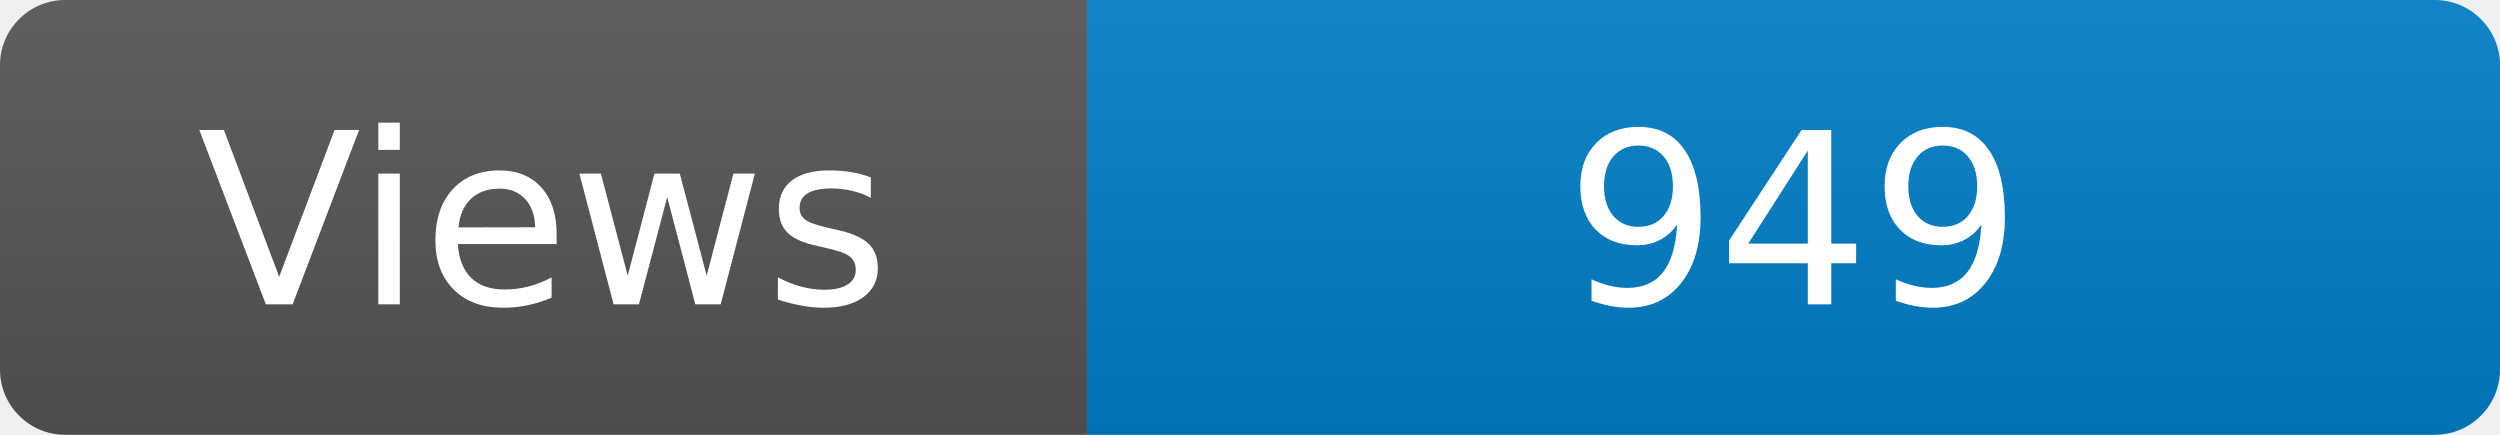
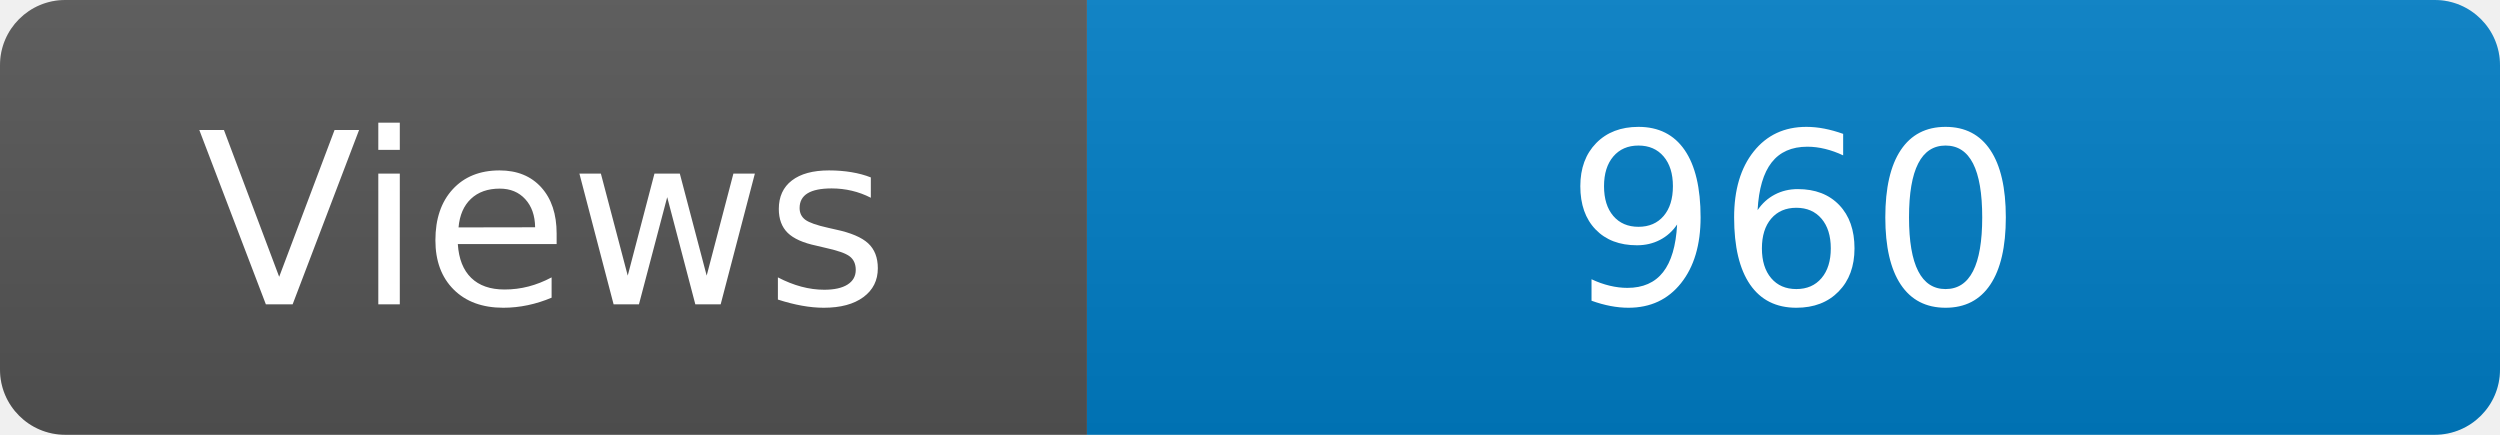
<svg xmlns="http://www.w3.org/2000/svg" width="115" height="20" role="img" aria-label="Maintained?: yes">
  <linearGradient id="s" x2="0" y2="100%">
    <stop offset="0" stop-color="#bbb" stop-opacity=".1" />
    <stop offset="1" stop-opacity=".1" />
  </linearGradient>
  <clipPath id="r">
    <rect width="115" height="20" rx="3" fill="#fff" />
  </clipPath>
  <g clip-path="url(#r)">
    <rect width="50" height="20" fill="#555" />
    <rect x="50" width="160" height="20" fill="#007ec6" />
    <rect width="115" height="20" fill="url(#s)" />
  </g>
  <g fill="#fff" text-anchor="middle" font-family="Verdana,Geneva,DejaVu Sans,sans-serif" font-size="110">
    <text x="250" y="140" transform="scale(.1)" fill="#fff">Views</text>
-     <text x="825" y="140" transform="scale(.1)" fill="#fff">949</text>
+     <text x="825" y="140" transform="scale(.1)" fill="#fff">960</text>
  </g>
</svg>
